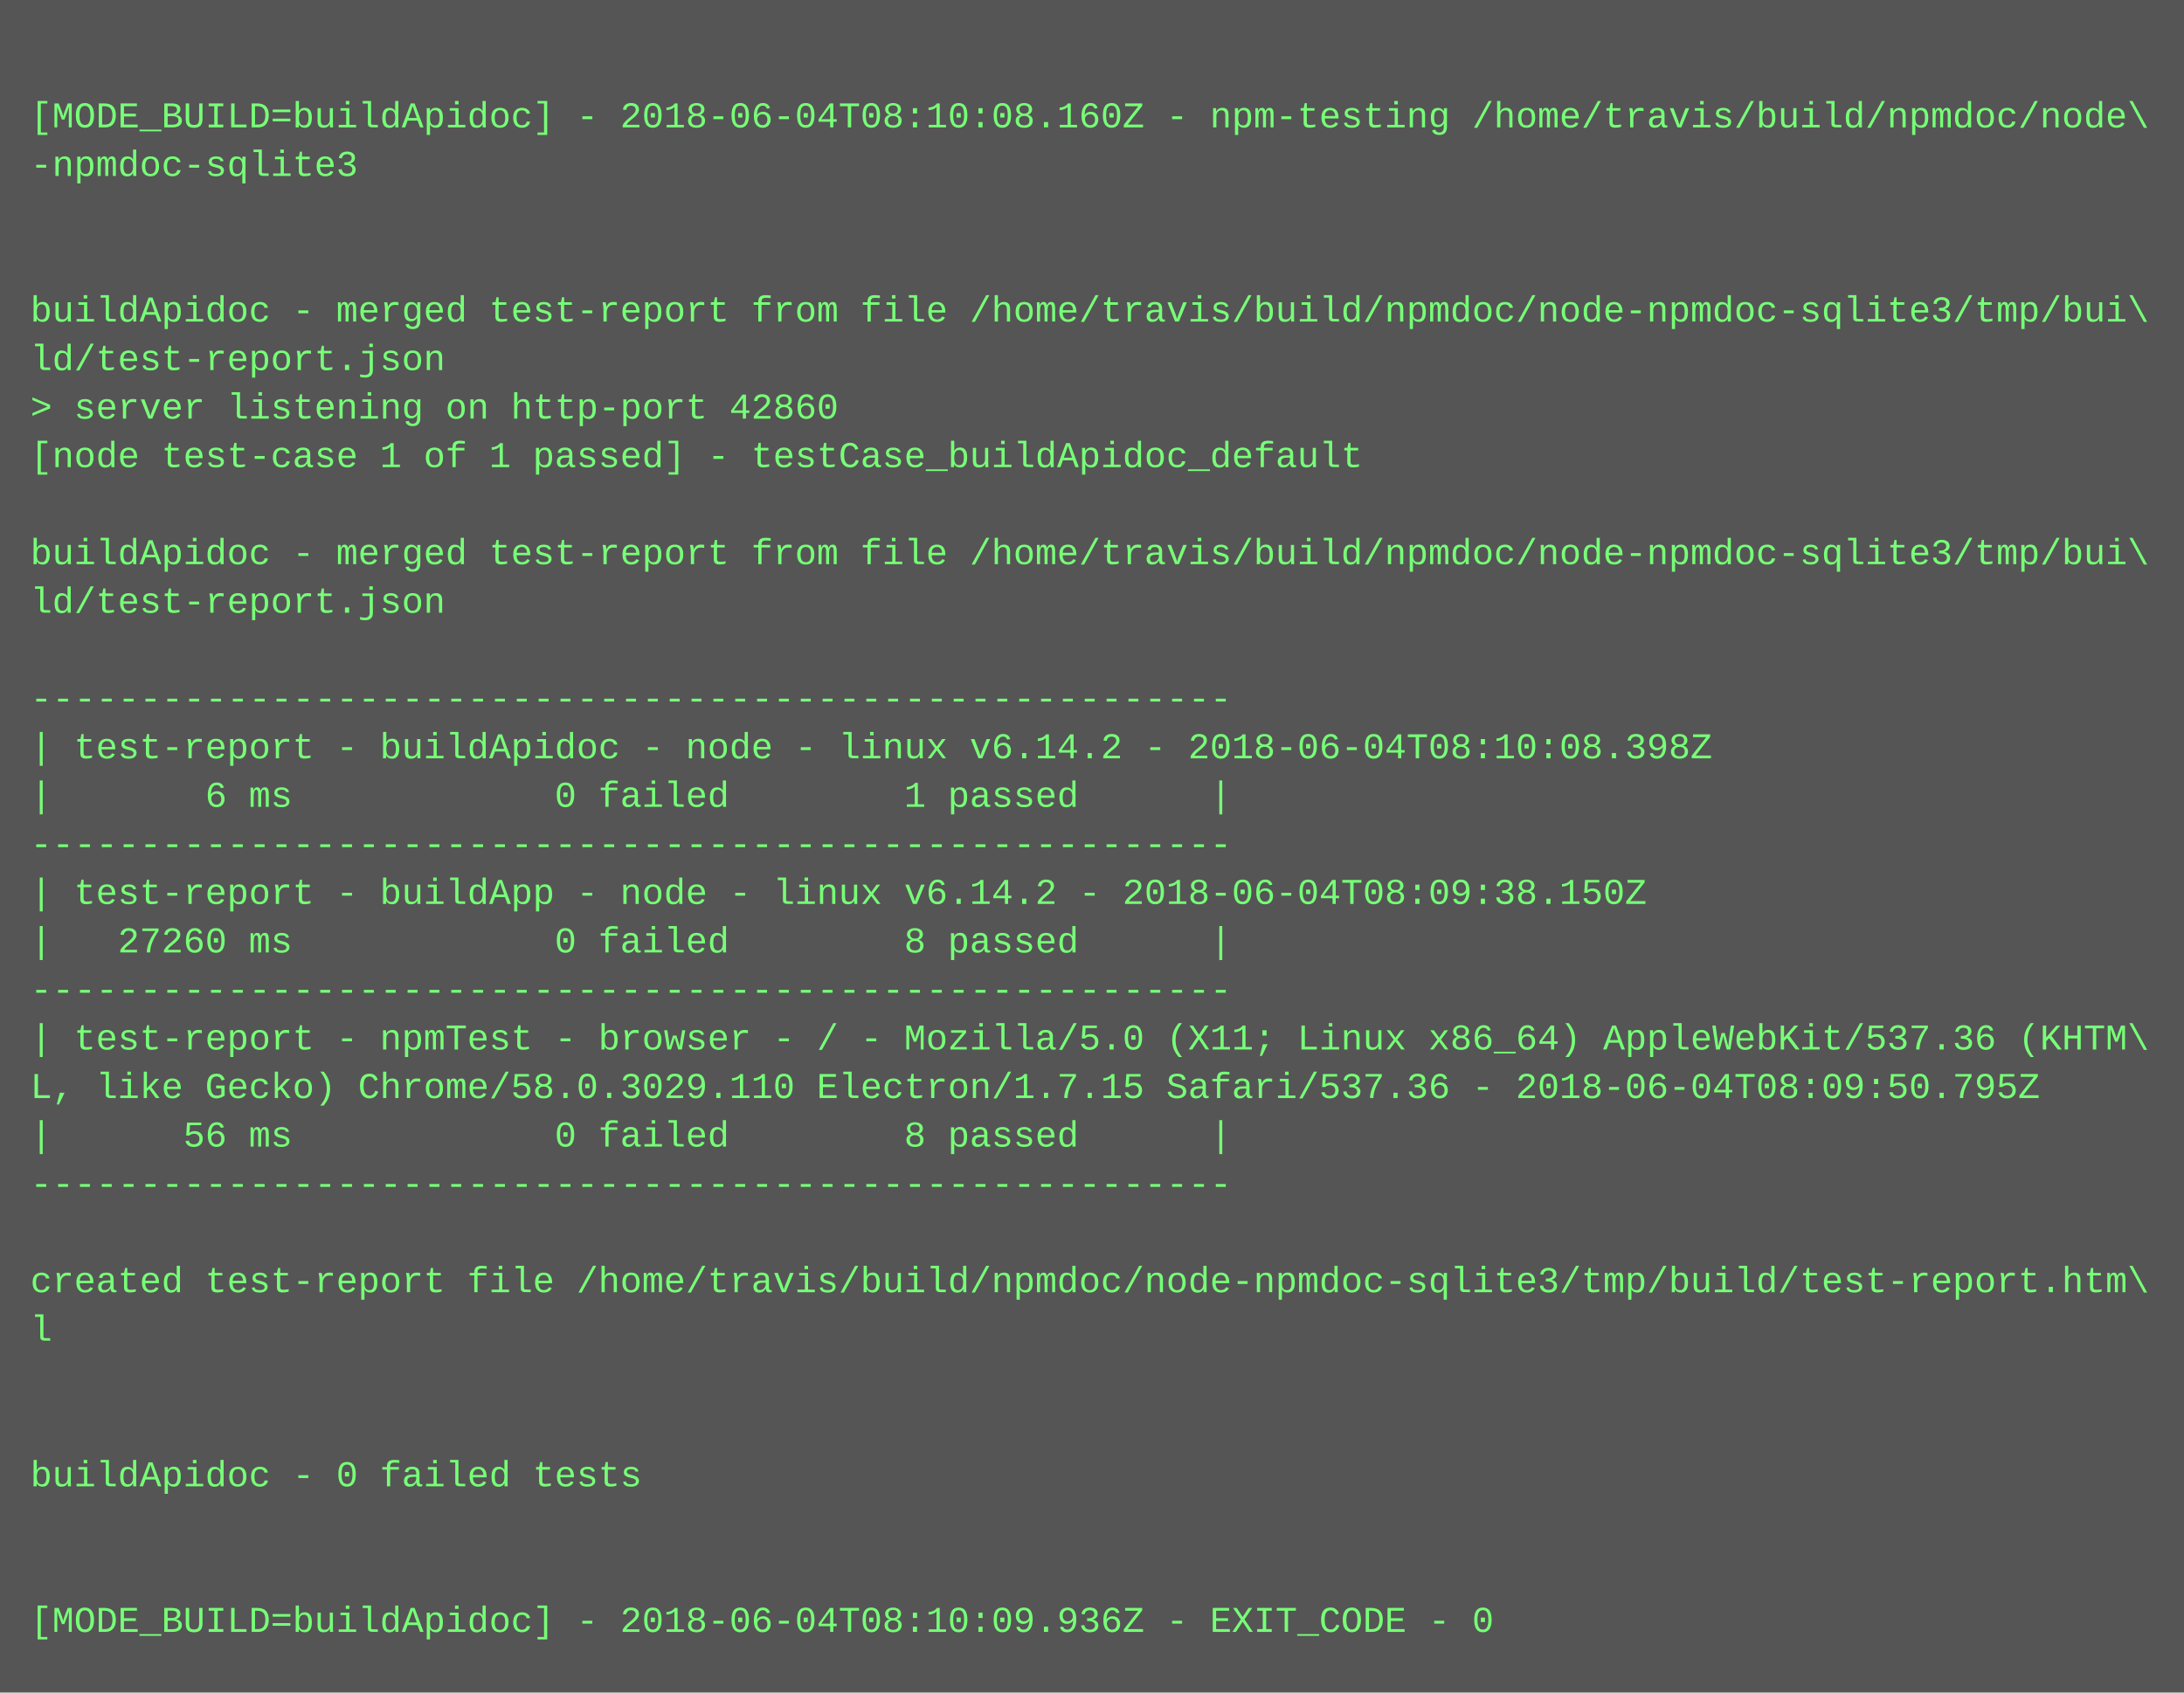
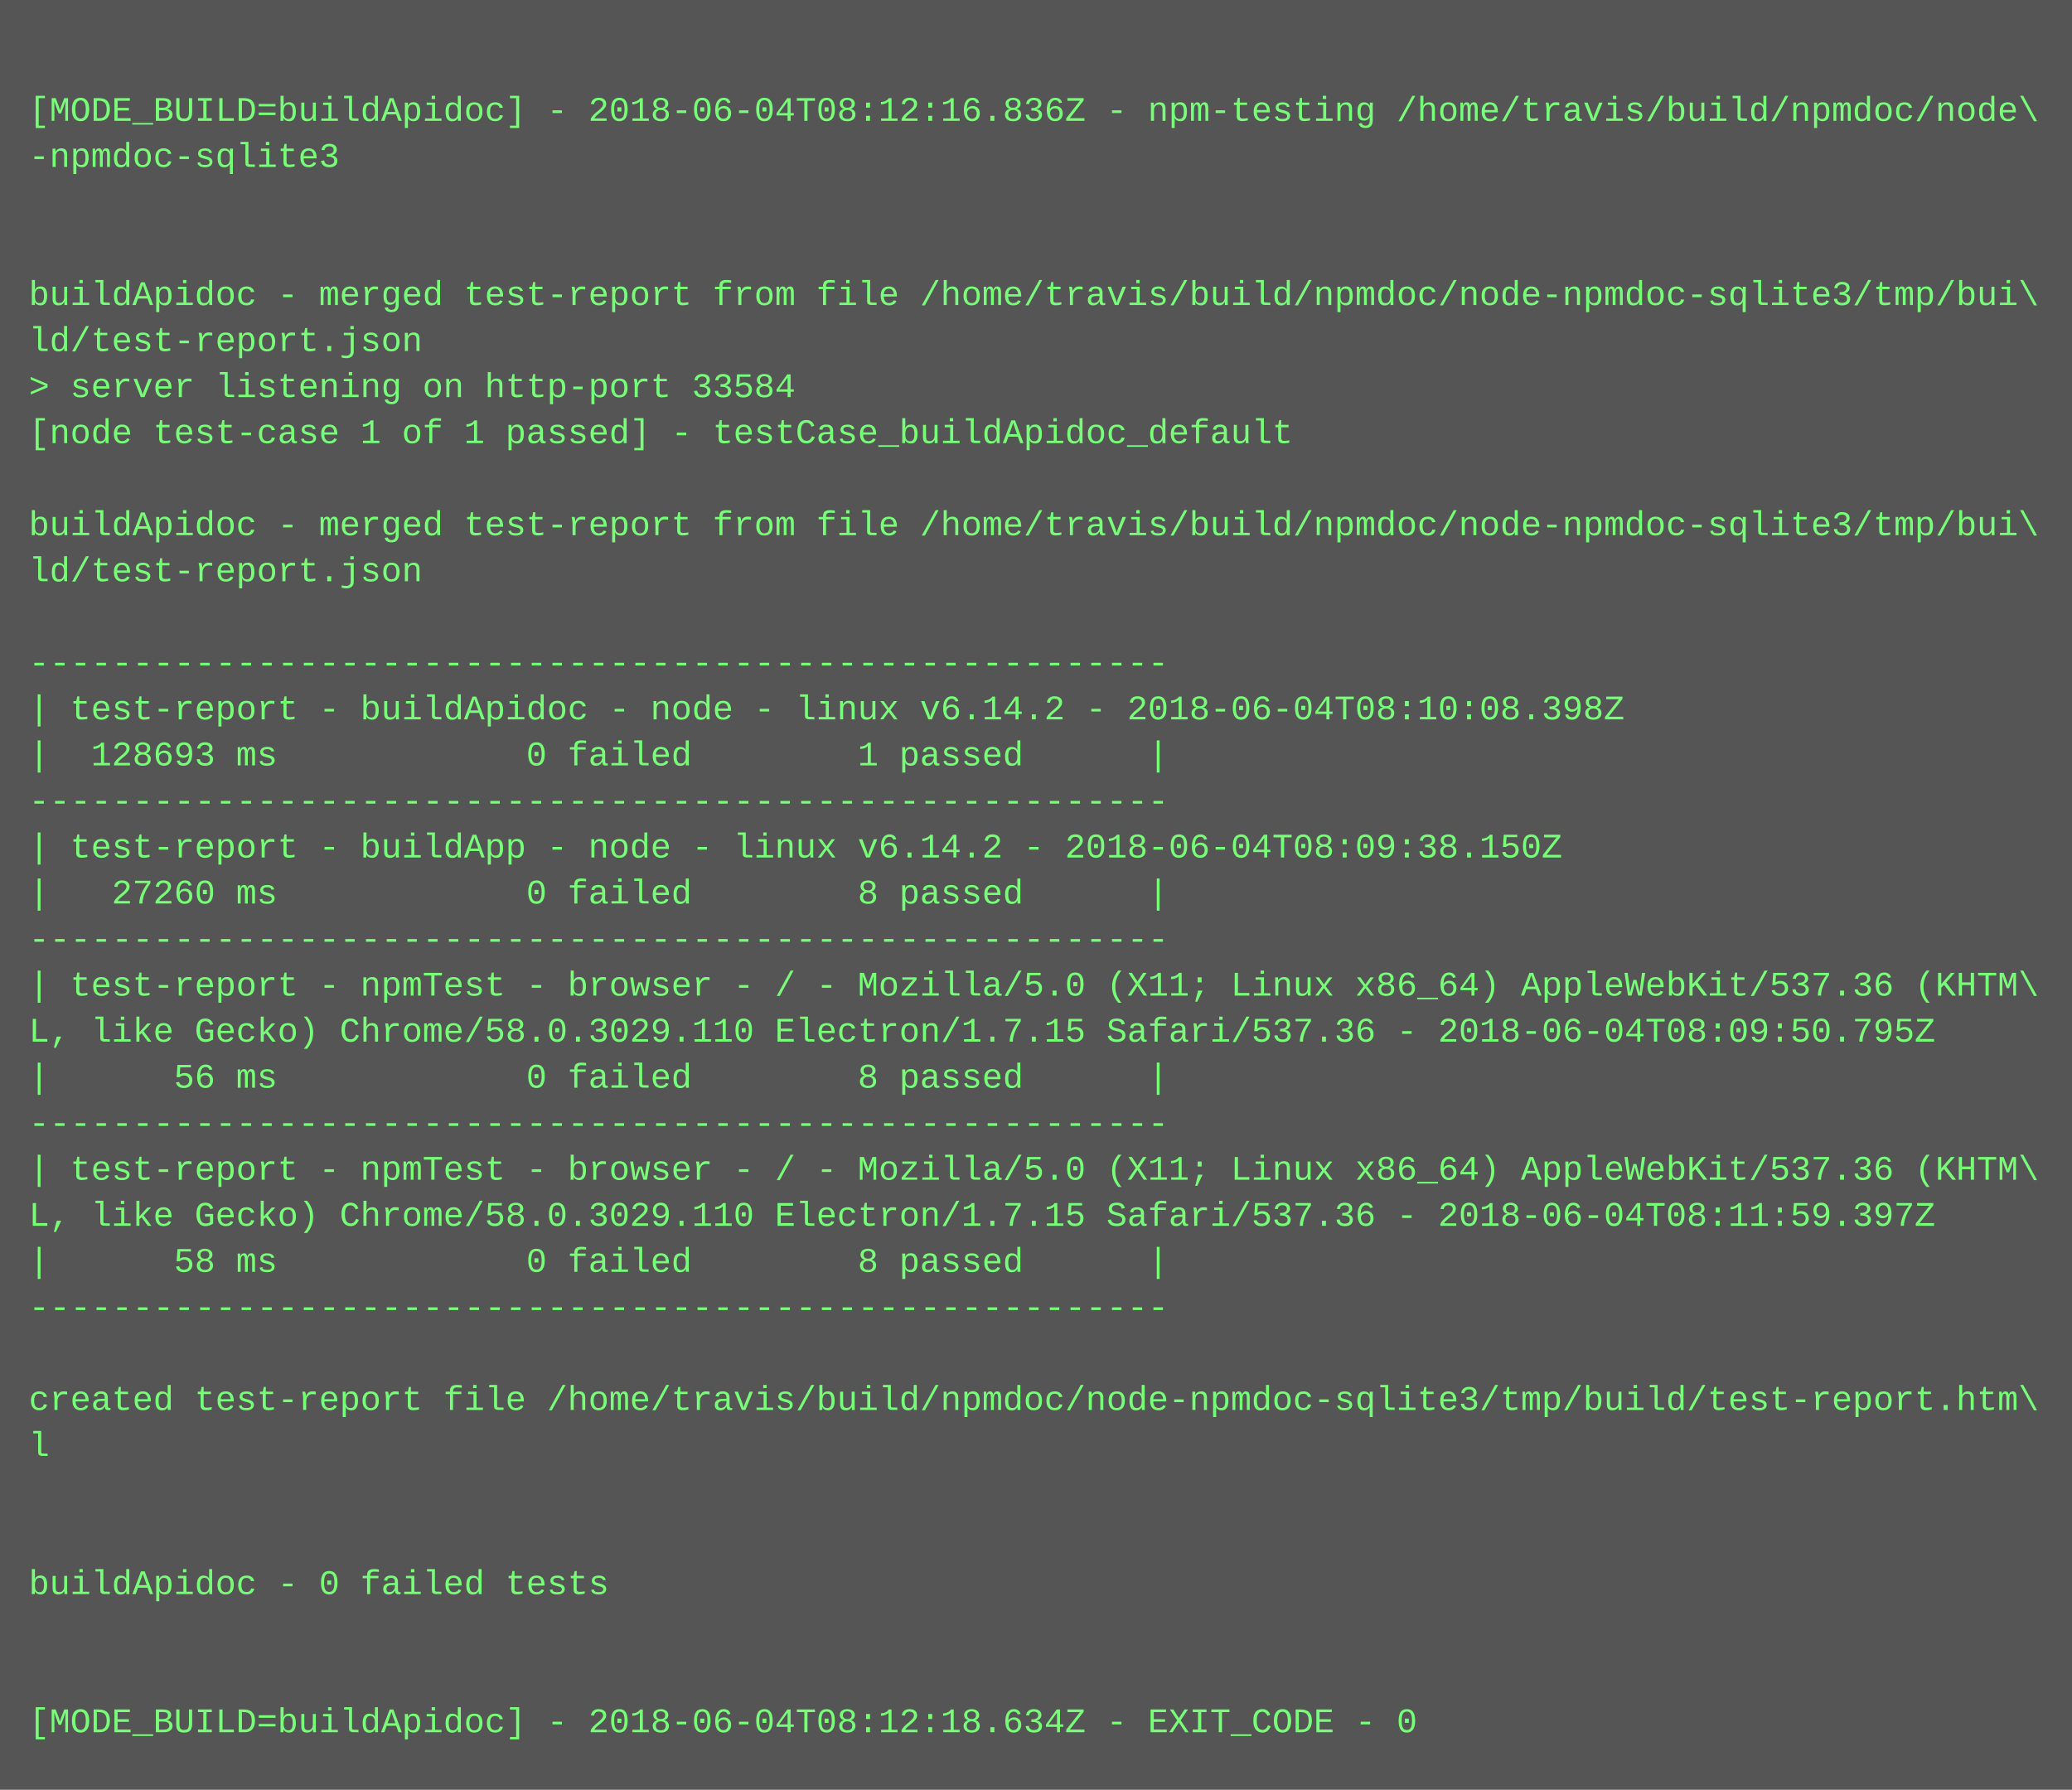
- <svg xmlns="http://www.w3.org/2000/svg" height="558" width="720">
-   <rect height="558" fill="#555" width="720" />
+ <svg xmlns="http://www.w3.org/2000/svg" height="622" width="720">
+   <rect height="622" fill="#555" width="720" />
  <text fill="#7f7" font-family="Courier New" font-size="12" xml:space="preserve">
    <tspan x="10" y="26" />
-     <tspan x="10" y="42">[MODE_BUILD=buildApidoc] - 2018-06-04T08:10:08.160Z - npm-testing /home/travis/build/npmdoc/node\</tspan>
+     <tspan x="10" y="42">[MODE_BUILD=buildApidoc] - 2018-06-04T08:12:16.836Z - npm-testing /home/travis/build/npmdoc/node\</tspan>
    <tspan x="10" y="58">-npmdoc-sqlite3</tspan>
    <tspan x="10" y="74" />
    <tspan x="10" y="90" />
    <tspan x="10" y="106">buildApidoc - merged test-report from file /home/travis/build/npmdoc/node-npmdoc-sqlite3/tmp/bui\</tspan>
    <tspan x="10" y="122">ld/test-report.json</tspan>
-     <tspan x="10" y="138">&gt; server listening on http-port 42860</tspan>
+     <tspan x="10" y="138">&gt; server listening on http-port 33584</tspan>
    <tspan x="10" y="154">[node test-case 1 of 1 passed] - testCase_buildApidoc_default</tspan>
    <tspan x="10" y="170" />
    <tspan x="10" y="186">buildApidoc - merged test-report from file /home/travis/build/npmdoc/node-npmdoc-sqlite3/tmp/bui\</tspan>
    <tspan x="10" y="202">ld/test-report.json</tspan>
    <tspan x="10" y="218" />
    <tspan x="10" y="234">-------------------------------------------------------</tspan>
    <tspan x="10" y="250">| test-report - buildApidoc - node - linux v6.14.2 - 2018-06-04T08:10:08.398Z</tspan>
-     <tspan x="10" y="266">|       6 ms            0 failed        1 passed      |</tspan>
+     <tspan x="10" y="266">|  128693 ms            0 failed        1 passed      |</tspan>
    <tspan x="10" y="282">-------------------------------------------------------</tspan>
    <tspan x="10" y="298">| test-report - buildApp - node - linux v6.14.2 - 2018-06-04T08:09:38.150Z</tspan>
    <tspan x="10" y="314">|   27260 ms            0 failed        8 passed      |</tspan>
    <tspan x="10" y="330">-------------------------------------------------------</tspan>
    <tspan x="10" y="346">| test-report - npmTest - browser - / - Mozilla/5.0 (X11; Linux x86_64) AppleWebKit/537.36 (KHTM\</tspan>
    <tspan x="10" y="362">L, like Gecko) Chrome/58.0.3029.110 Electron/1.7.15 Safari/537.36 - 2018-06-04T08:09:50.795Z</tspan>
    <tspan x="10" y="378">|      56 ms            0 failed        8 passed      |</tspan>
    <tspan x="10" y="394">-------------------------------------------------------</tspan>
-     <tspan x="10" y="410" />
-     <tspan x="10" y="426">created test-report file /home/travis/build/npmdoc/node-npmdoc-sqlite3/tmp/build/test-report.htm\</tspan>
-     <tspan x="10" y="442">l</tspan>
-     <tspan x="10" y="458" />
+     <tspan x="10" y="410">| test-report - npmTest - browser - / - Mozilla/5.0 (X11; Linux x86_64) AppleWebKit/537.36 (KHTM\</tspan>
+     <tspan x="10" y="426">L, like Gecko) Chrome/58.0.3029.110 Electron/1.7.15 Safari/537.36 - 2018-06-04T08:11:59.397Z</tspan>
+     <tspan x="10" y="442">|      58 ms            0 failed        8 passed      |</tspan>
+     <tspan x="10" y="458">-------------------------------------------------------</tspan>
    <tspan x="10" y="474" />
-     <tspan x="10" y="490">buildApidoc - 0 failed tests</tspan>
-     <tspan x="10" y="506" />
+     <tspan x="10" y="490">created test-report file /home/travis/build/npmdoc/node-npmdoc-sqlite3/tmp/build/test-report.htm\</tspan>
+     <tspan x="10" y="506">l</tspan>
    <tspan x="10" y="522" />
-     <tspan x="10" y="538">[MODE_BUILD=buildApidoc] - 2018-06-04T08:10:09.936Z - EXIT_CODE - 0</tspan>
+     <tspan x="10" y="538" />
+     <tspan x="10" y="554">buildApidoc - 0 failed tests</tspan>
+     <tspan x="10" y="570" />
+     <tspan x="10" y="586" />
+     <tspan x="10" y="602">[MODE_BUILD=buildApidoc] - 2018-06-04T08:12:18.634Z - EXIT_CODE - 0</tspan>
  </text>
</svg>
